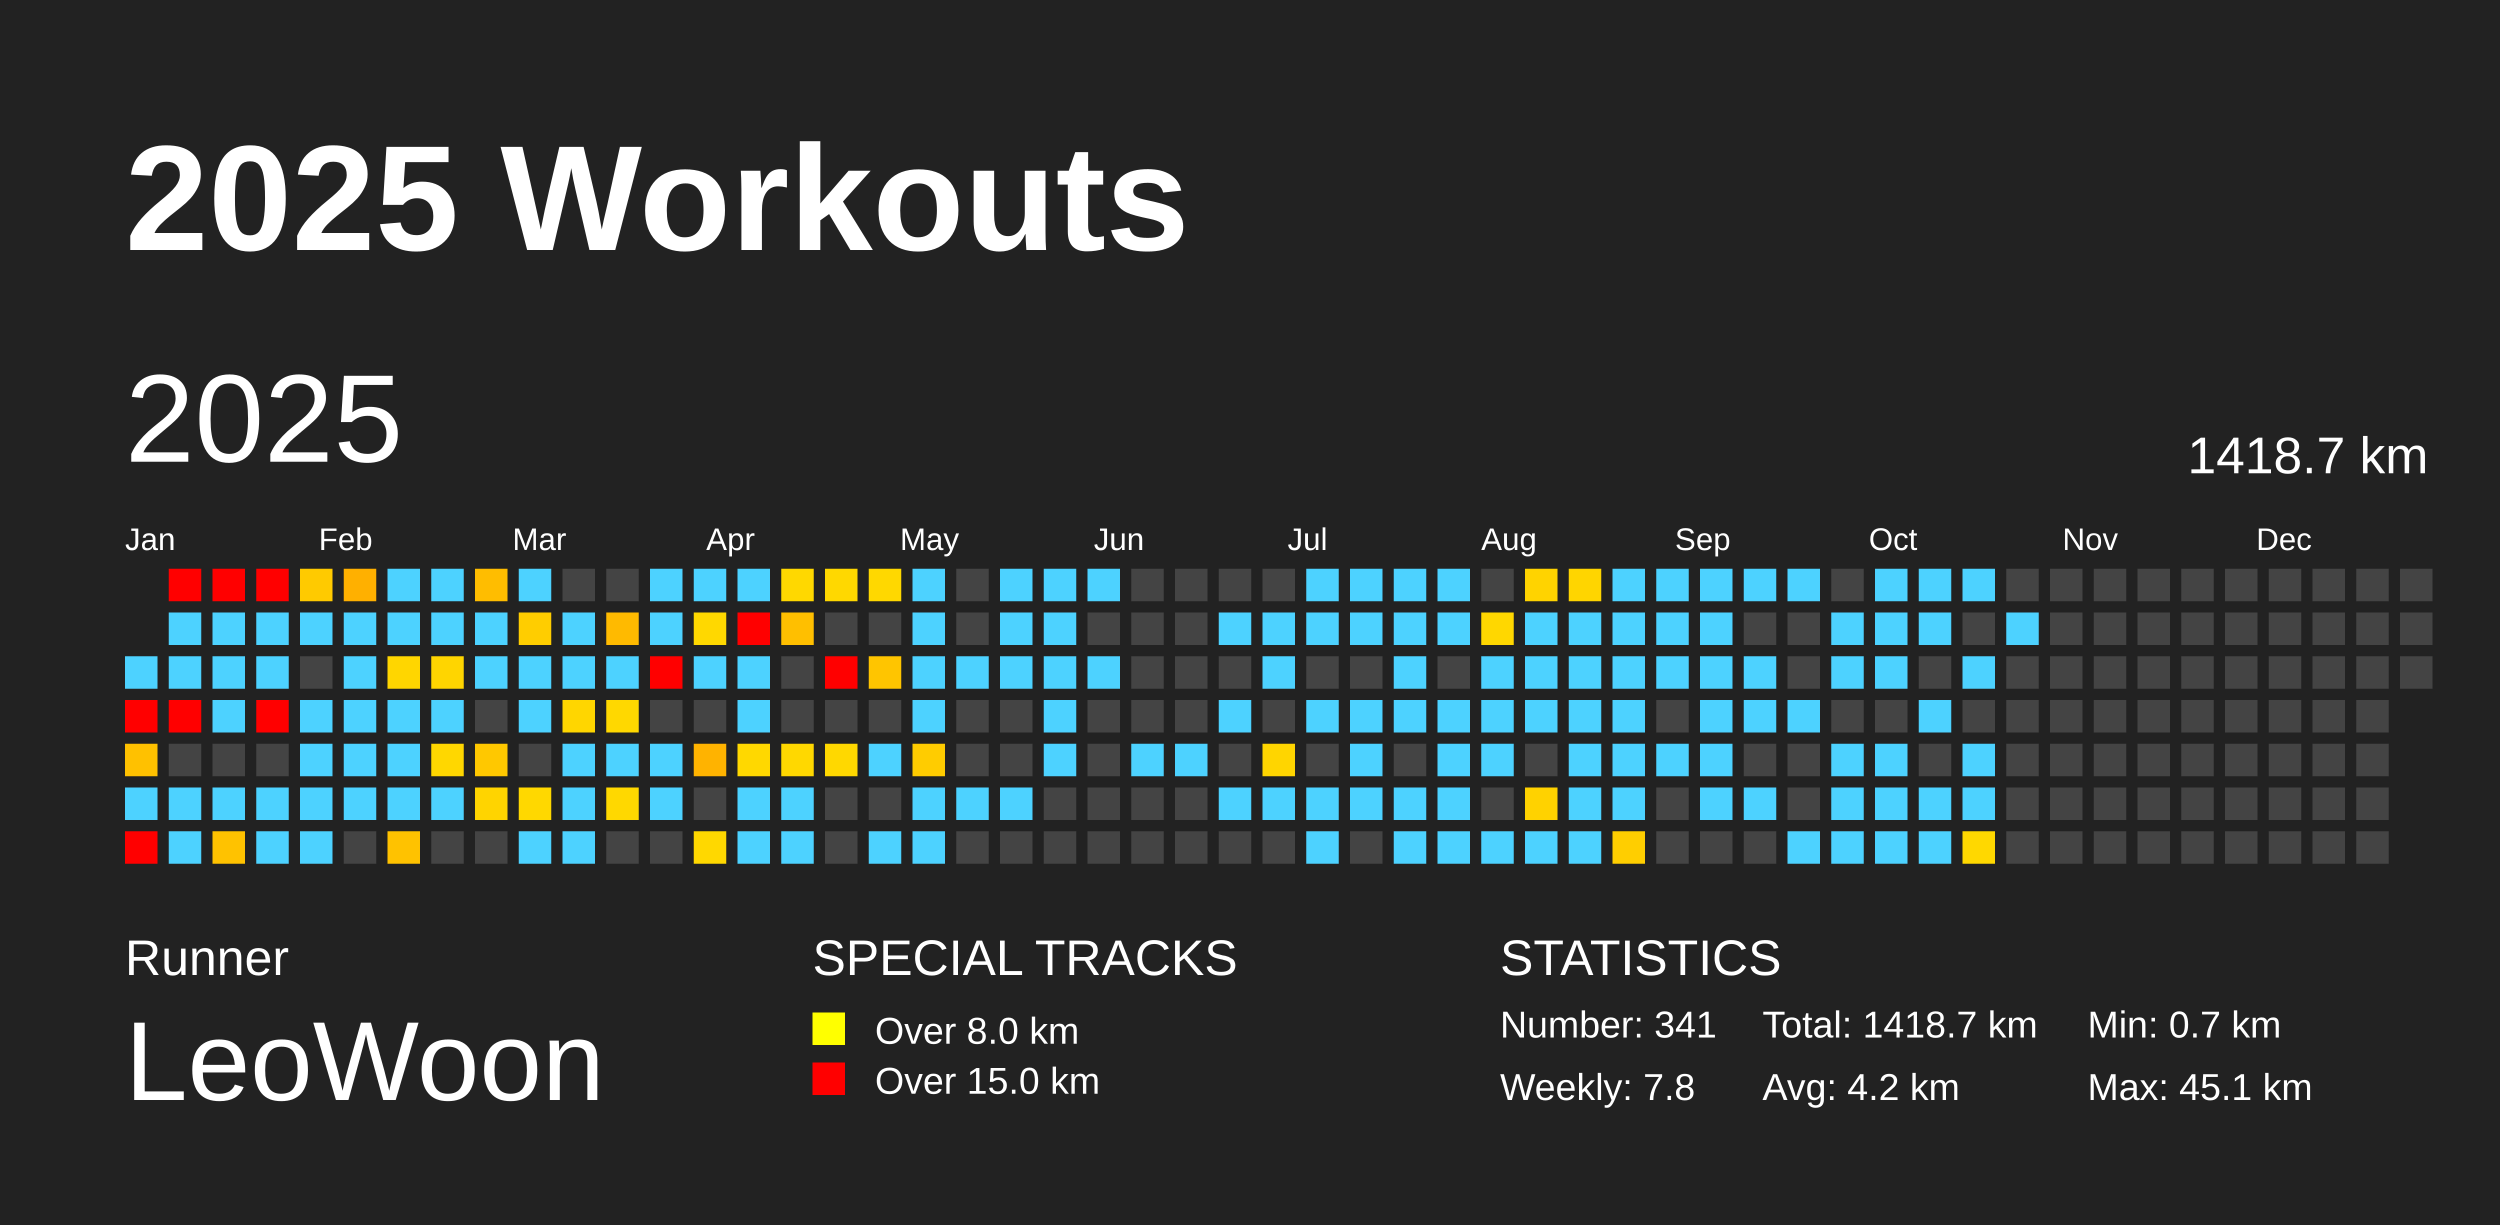
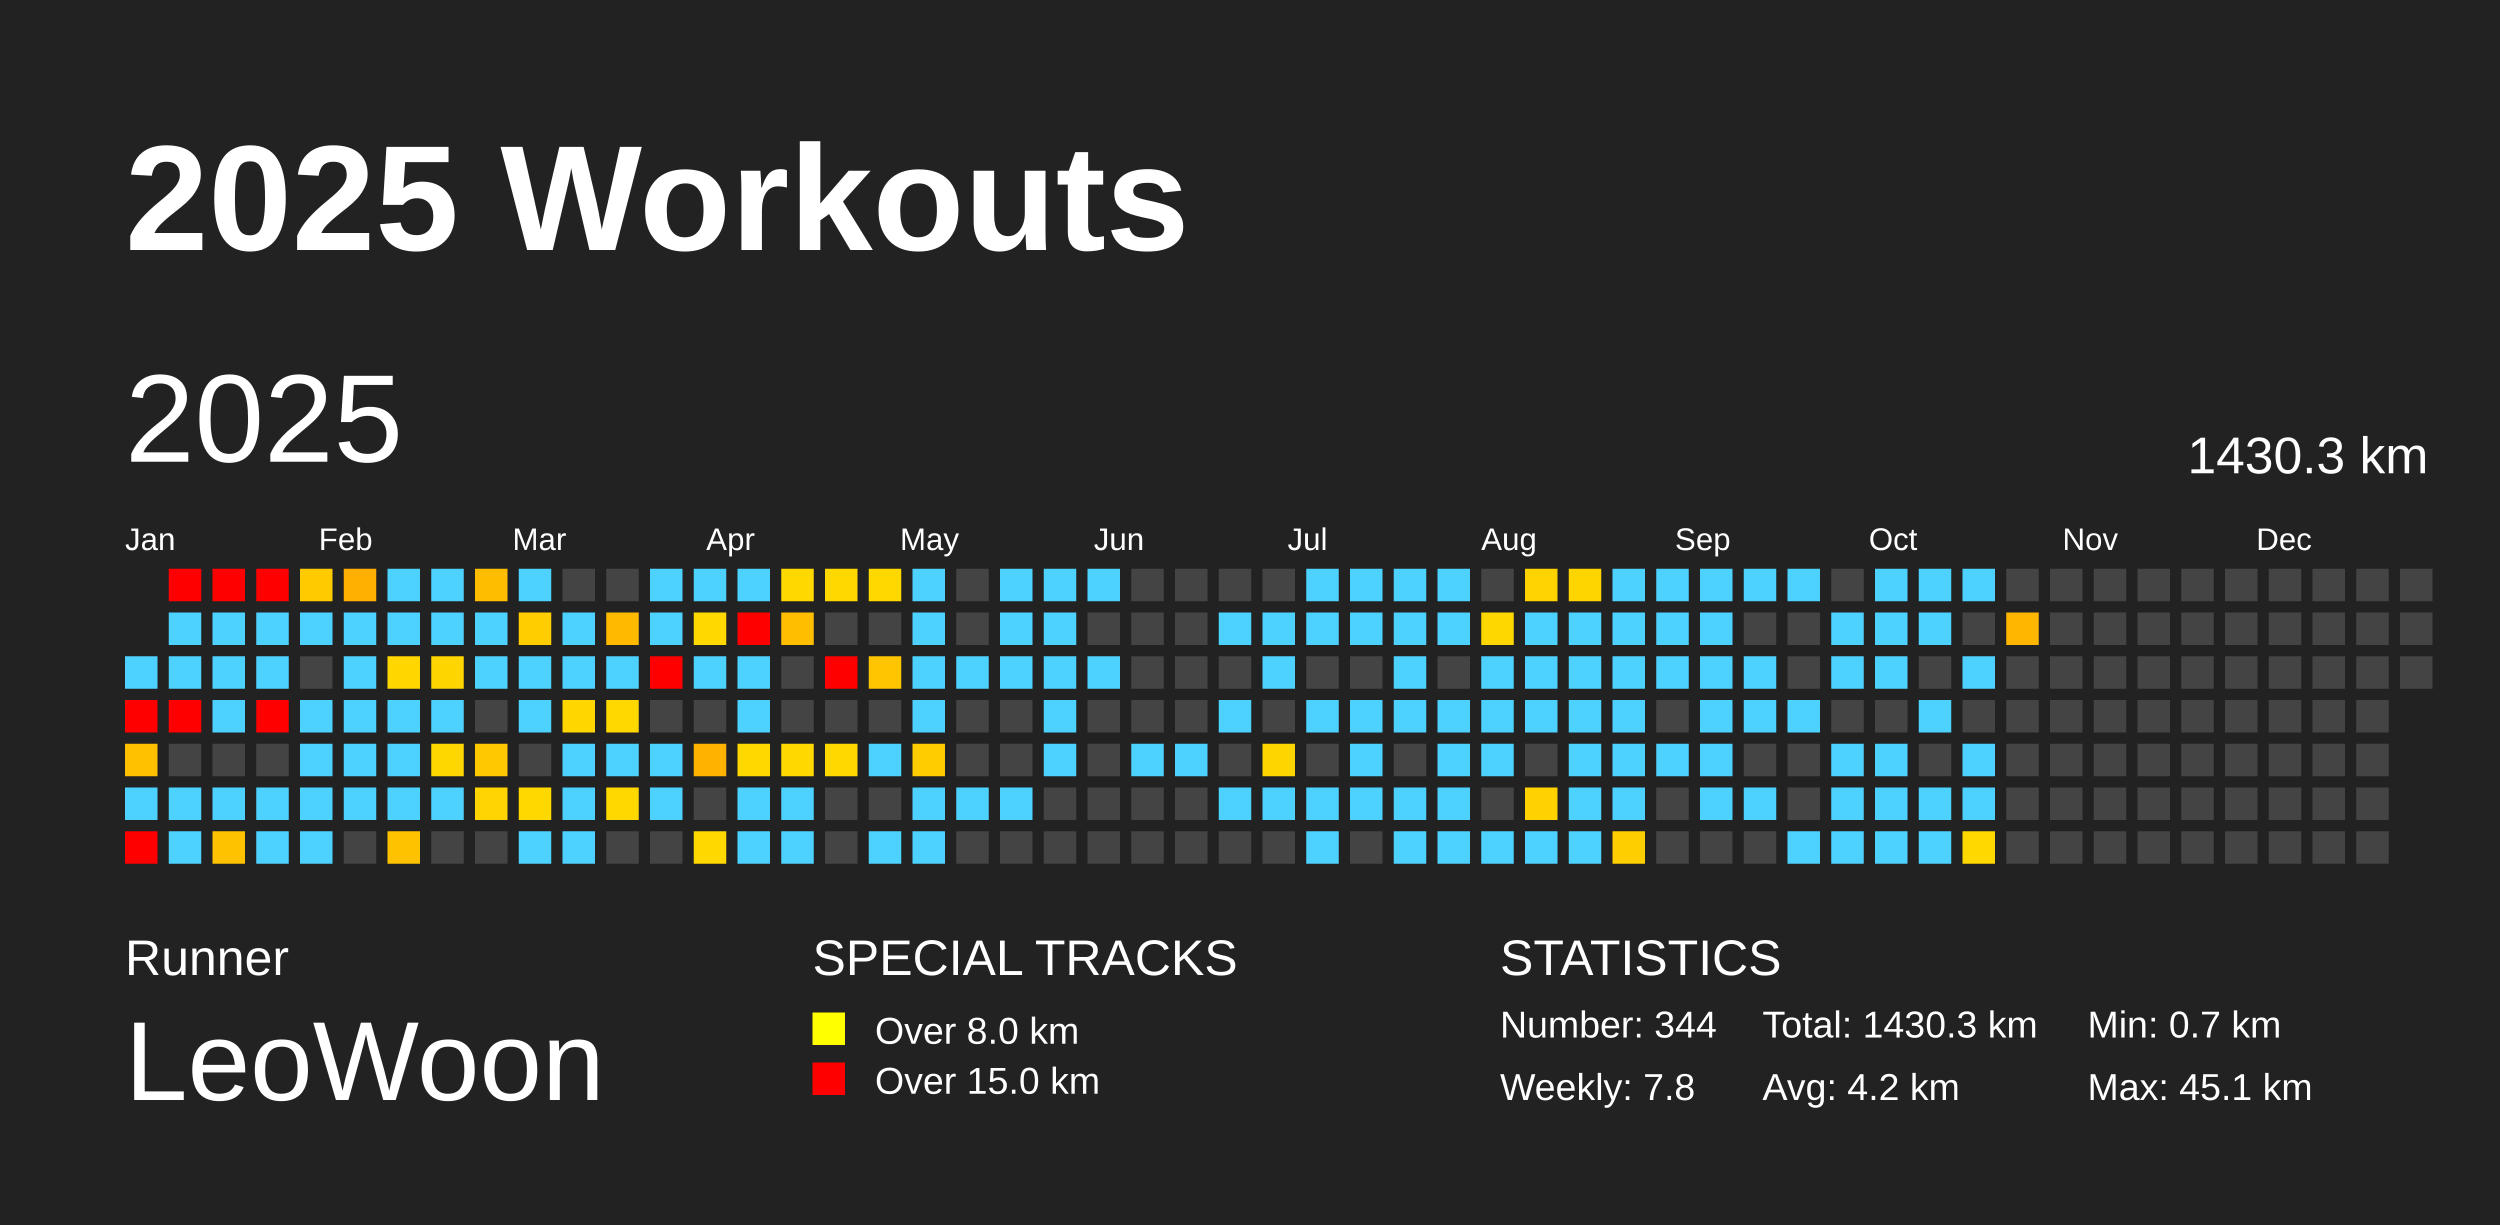
<svg xmlns="http://www.w3.org/2000/svg" baseProfile="full" height="98mm" version="1.1" viewBox="0,0,200,98" width="200mm">
  <defs />
  <rect fill="#222222" height="98" width="200" x="0" y="0" />
  <text fill="#FFFFFF" style="font-size:12px; font-family:Arial; font-weight:bold;" x="10" y="20">2025 Workouts</text>
  <text fill="#FFFFFF" style="font-size:4px; font-family:Arial" x="10" y="78">Runner</text>
  <text fill="#FFFFFF" style="font-size:9px; font-family:Arial" x="10" y="88">LeoWoon</text>
  <text fill="#FFFFFF" style="font-size:4px; font-family:Arial" x="65" y="78">SPECIAL TRACKS</text>
  <rect fill="yellow" height="2.6" width="2.6" x="65" y="81" />
  <text fill="#FFFFFF" style="font-size:3px; font-family:Arial" x="70" y="83.5">Over 8.0 km</text>
  <rect fill="red" height="2.6" width="2.6" x="65" y="85" />
  <text fill="#FFFFFF" style="font-size:3px; font-family:Arial" x="70" y="87.5">Over 15.0 km</text>
  <text fill="#FFFFFF" style="font-size:4px; font-family:Arial" x="120" y="78">STATISTICS</text>
-   <text fill="#FFFFFF" style="font-size:3px; font-family:Arial" x="120" y="83">Number: 341</text>
+   <text fill="#FFFFFF" style="font-size:3px; font-family:Arial" x="120" y="83">Number: 344</text>
  <text fill="#FFFFFF" style="font-size:3px; font-family:Arial" x="120" y="88">Weekly: 7.8</text>
-   <text fill="#FFFFFF" style="font-size:3px; font-family:Arial" x="141" y="83">Total: 1418.7 km</text>
+   <text fill="#FFFFFF" style="font-size:3px; font-family:Arial" x="141" y="83">Total: 1430.3 km</text>
  <text fill="#FFFFFF" style="font-size:3px; font-family:Arial" x="141" y="88">Avg: 4.2 km</text>
  <text fill="#FFFFFF" style="font-size:3px; font-family:Arial" x="167" y="83">Min: 0.7 km</text>
  <text fill="#FFFFFF" style="font-size:3px; font-family:Arial" x="167" y="88">Max: 45.1 km</text>
  <text dominant-baseline="hanging" fill="#FFFFFF" style="font-size:10.0px; font-family:Arial;" x="10" y="30">2025</text>
-   <text dominant-baseline="hanging" fill="#FFFFFF" style="font-size:4.125px; font-family:Arial;" x="175" y="35">1418.7 km</text>
+   <text dominant-baseline="hanging" fill="#FFFFFF" style="font-size:4.125px; font-family:Arial;" x="175" y="35">1430.3 km</text>
  <text fill="#FFFFFF" style="font-size:2.5px; font-family:Arial" x="10.0" y="44">Jan</text>
  <text fill="#FFFFFF" style="font-size:2.5px; font-family:Arial" x="25.5" y="44">Feb</text>
  <text fill="#FFFFFF" style="font-size:2.5px; font-family:Arial" x="41.0" y="44">Mar</text>
  <text fill="#FFFFFF" style="font-size:2.5px; font-family:Arial" x="56.5" y="44">Apr</text>
  <text fill="#FFFFFF" style="font-size:2.5px; font-family:Arial" x="72.0" y="44">May</text>
  <text fill="#FFFFFF" style="font-size:2.5px; font-family:Arial" x="87.5" y="44">Jun</text>
  <text fill="#FFFFFF" style="font-size:2.5px; font-family:Arial" x="103.0" y="44">Jul</text>
  <text fill="#FFFFFF" style="font-size:2.5px; font-family:Arial" x="118.5" y="44">Aug</text>
  <text fill="#FFFFFF" style="font-size:2.5px; font-family:Arial" x="134.0" y="44">Sep</text>
  <text fill="#FFFFFF" style="font-size:2.5px; font-family:Arial" x="149.5" y="44">Oct</text>
  <text fill="#FFFFFF" style="font-size:2.5px; font-family:Arial" x="165.0" y="44">Nov</text>
  <text fill="#FFFFFF" style="font-size:2.5px; font-family:Arial" x="180.5" y="44">Dec</text>
  <rect fill="#4dd2ff" height="2.6" width="2.6" x="10.0" y="52.5" />
  <rect fill="red" height="2.6" width="2.6" x="10.0" y="56.0" />
  <rect fill="#ffc100" height="2.6" width="2.6" x="10.0" y="59.5" />
  <rect fill="#4dd2ff" height="2.6" width="2.6" x="10.0" y="63.0" />
  <rect fill="red" height="2.6" width="2.6" x="10.0" y="66.5" />
  <rect fill="red" height="2.6" width="2.6" x="13.5" y="45.5" />
  <rect fill="#4dd2ff" height="2.6" width="2.6" x="13.5" y="49.0" />
  <rect fill="#4dd2ff" height="2.6" width="2.6" x="13.5" y="52.5" />
  <rect fill="red" height="2.6" width="2.6" x="13.5" y="56.0" />
  <rect fill="#444444" height="2.6" width="2.6" x="13.5" y="59.5" />
  <rect fill="#4dd2ff" height="2.6" width="2.6" x="13.5" y="63.0" />
  <rect fill="#4dd2ff" height="2.6" width="2.6" x="13.5" y="66.5" />
  <rect fill="red" height="2.6" width="2.6" x="17.0" y="45.5" />
  <rect fill="#4dd2ff" height="2.6" width="2.6" x="17.0" y="49.0" />
  <rect fill="#4dd2ff" height="2.6" width="2.6" x="17.0" y="52.5" />
  <rect fill="#4dd2ff" height="2.6" width="2.6" x="17.0" y="56.0" />
  <rect fill="#444444" height="2.6" width="2.6" x="17.0" y="59.5" />
  <rect fill="#4dd2ff" height="2.6" width="2.6" x="17.0" y="63.0" />
  <rect fill="#ffc200" height="2.6" width="2.6" x="17.0" y="66.5" />
  <rect fill="red" height="2.6" width="2.6" x="20.5" y="45.5" />
  <rect fill="#4dd2ff" height="2.6" width="2.6" x="20.5" y="49.0" />
  <rect fill="#4dd2ff" height="2.6" width="2.6" x="20.5" y="52.5" />
  <rect fill="red" height="2.6" width="2.6" x="20.5" y="56.0" />
  <rect fill="#444444" height="2.6" width="2.6" x="20.5" y="59.5" />
  <rect fill="#4dd2ff" height="2.6" width="2.6" x="20.5" y="63.0" />
  <rect fill="#4dd2ff" height="2.6" width="2.6" x="20.5" y="66.5" />
  <rect fill="#ffca00" height="2.6" width="2.6" x="24.0" y="45.5" />
  <rect fill="#4dd2ff" height="2.6" width="2.6" x="24.0" y="49.0" />
  <rect fill="#444444" height="2.6" width="2.6" x="24.0" y="52.5" />
  <rect fill="#4dd2ff" height="2.6" width="2.6" x="24.0" y="56.0" />
  <rect fill="#4dd2ff" height="2.6" width="2.6" x="24.0" y="59.5" />
  <rect fill="#4dd2ff" height="2.6" width="2.6" x="24.0" y="63.0" />
  <rect fill="#4dd2ff" height="2.6" width="2.6" x="24.0" y="66.5" />
  <rect fill="#ffb000" height="2.6" width="2.6" x="27.5" y="45.5" />
  <rect fill="#4dd2ff" height="2.6" width="2.6" x="27.5" y="49.0" />
  <rect fill="#4dd2ff" height="2.6" width="2.6" x="27.5" y="52.5" />
  <rect fill="#4dd2ff" height="2.6" width="2.6" x="27.5" y="56.0" />
  <rect fill="#4dd2ff" height="2.6" width="2.6" x="27.5" y="59.5" />
  <rect fill="#4dd2ff" height="2.6" width="2.6" x="27.5" y="63.0" />
  <rect fill="#444444" height="2.6" width="2.6" x="27.5" y="66.5" />
  <rect fill="#4dd2ff" height="2.6" width="2.6" x="31.0" y="45.5" />
  <rect fill="#4dd2ff" height="2.6" width="2.6" x="31.0" y="49.0" />
  <rect fill="#ffd600" height="2.6" width="2.6" x="31.0" y="52.5" />
  <rect fill="#4dd2ff" height="2.6" width="2.6" x="31.0" y="56.0" />
  <rect fill="#4dd2ff" height="2.6" width="2.6" x="31.0" y="59.5" />
  <rect fill="#4dd2ff" height="2.6" width="2.6" x="31.0" y="63.0" />
  <rect fill="#ffc200" height="2.6" width="2.6" x="31.0" y="66.5" />
  <rect fill="#4dd2ff" height="2.6" width="2.6" x="34.5" y="45.5" />
  <rect fill="#4dd2ff" height="2.6" width="2.6" x="34.5" y="49.0" />
  <rect fill="#ffd500" height="2.6" width="2.6" x="34.5" y="52.5" />
  <rect fill="#4dd2ff" height="2.6" width="2.6" x="34.5" y="56.0" />
  <rect fill="#ffd700" height="2.6" width="2.6" x="34.5" y="59.5" />
  <rect fill="#4dd2ff" height="2.6" width="2.6" x="34.5" y="63.0" />
  <rect fill="#444444" height="2.6" width="2.6" x="34.5" y="66.5" />
  <rect fill="#ffbd00" height="2.6" width="2.6" x="38.0" y="45.5" />
  <rect fill="#4dd2ff" height="2.6" width="2.6" x="38.0" y="49.0" />
  <rect fill="#4dd2ff" height="2.6" width="2.6" x="38.0" y="52.5" />
  <rect fill="#444444" height="2.6" width="2.6" x="38.0" y="56.0" />
  <rect fill="#ffc800" height="2.6" width="2.6" x="38.0" y="59.5" />
  <rect fill="#ffd400" height="2.6" width="2.6" x="38.0" y="63.0" />
  <rect fill="#444444" height="2.6" width="2.6" x="38.0" y="66.5" />
  <rect fill="#4dd2ff" height="2.6" width="2.6" x="41.5" y="45.5" />
  <rect fill="#ffcd00" height="2.6" width="2.6" x="41.5" y="49.0" />
  <rect fill="#4dd2ff" height="2.6" width="2.6" x="41.5" y="52.5" />
  <rect fill="#4dd2ff" height="2.6" width="2.6" x="41.5" y="56.0" />
  <rect fill="#444444" height="2.6" width="2.6" x="41.5" y="59.5" />
  <rect fill="#ffd800" height="2.6" width="2.6" x="41.5" y="63.0" />
  <rect fill="#4dd2ff" height="2.6" width="2.6" x="41.5" y="66.5" />
  <rect fill="#444444" height="2.6" width="2.6" x="45.0" y="45.5" />
  <rect fill="#4dd2ff" height="2.6" width="2.6" x="45.0" y="49.0" />
  <rect fill="#4dd2ff" height="2.6" width="2.6" x="45.0" y="52.5" />
  <rect fill="#ffd600" height="2.6" width="2.6" x="45.0" y="56.0" />
  <rect fill="#4dd2ff" height="2.6" width="2.6" x="45.0" y="59.5" />
  <rect fill="#4dd2ff" height="2.6" width="2.6" x="45.0" y="63.0" />
  <rect fill="#4dd2ff" height="2.6" width="2.6" x="45.0" y="66.5" />
  <rect fill="#444444" height="2.6" width="2.6" x="48.5" y="45.5" />
  <rect fill="#ffba00" height="2.6" width="2.6" x="48.5" y="49.0" />
  <rect fill="#4dd2ff" height="2.6" width="2.6" x="48.5" y="52.5" />
  <rect fill="#ffd800" height="2.6" width="2.6" x="48.5" y="56.0" />
  <rect fill="#4dd2ff" height="2.6" width="2.6" x="48.5" y="59.5" />
  <rect fill="#ffd800" height="2.6" width="2.6" x="48.5" y="63.0" />
  <rect fill="#444444" height="2.6" width="2.6" x="48.5" y="66.5" />
  <rect fill="#4dd2ff" height="2.6" width="2.6" x="52.0" y="45.5" />
  <rect fill="#4dd2ff" height="2.6" width="2.6" x="52.0" y="49.0" />
  <rect fill="red" height="2.6" width="2.6" x="52.0" y="52.5" />
  <rect fill="#444444" height="2.6" width="2.6" x="52.0" y="56.0" />
  <rect fill="#4dd2ff" height="2.6" width="2.6" x="52.0" y="59.5" />
  <rect fill="#4dd2ff" height="2.6" width="2.6" x="52.0" y="63.0" />
  <rect fill="#444444" height="2.6" width="2.6" x="52.0" y="66.5" />
  <rect fill="#4dd2ff" height="2.6" width="2.6" x="55.5" y="45.5" />
  <rect fill="#ffd800" height="2.6" width="2.6" x="55.5" y="49.0" />
  <rect fill="#4dd2ff" height="2.6" width="2.6" x="55.5" y="52.5" />
  <rect fill="#444444" height="2.6" width="2.6" x="55.5" y="56.0" />
  <rect fill="#ffb300" height="2.6" width="2.6" x="55.5" y="59.5" />
  <rect fill="#444444" height="2.6" width="2.6" x="55.5" y="63.0" />
  <rect fill="#ffd800" height="2.6" width="2.6" x="55.5" y="66.5" />
  <rect fill="#4dd2ff" height="2.6" width="2.6" x="59.0" y="45.5" />
  <rect fill="red" height="2.6" width="2.6" x="59.0" y="49.0" />
  <rect fill="#4dd2ff" height="2.6" width="2.6" x="59.0" y="52.5" />
  <rect fill="#4dd2ff" height="2.6" width="2.6" x="59.0" y="56.0" />
  <rect fill="#ffd800" height="2.6" width="2.6" x="59.0" y="59.5" />
  <rect fill="#4dd2ff" height="2.6" width="2.6" x="59.0" y="63.0" />
  <rect fill="#4dd2ff" height="2.6" width="2.6" x="59.0" y="66.5" />
  <rect fill="#ffd800" height="2.6" width="2.6" x="62.5" y="45.5" />
  <rect fill="#ffbf00" height="2.6" width="2.6" x="62.5" y="49.0" />
  <rect fill="#444444" height="2.6" width="2.6" x="62.5" y="52.5" />
  <rect fill="#444444" height="2.6" width="2.6" x="62.5" y="56.0" />
  <rect fill="#ffd800" height="2.6" width="2.6" x="62.5" y="59.5" />
  <rect fill="#4dd2ff" height="2.6" width="2.6" x="62.5" y="63.0" />
  <rect fill="#4dd2ff" height="2.6" width="2.6" x="62.5" y="66.5" />
  <rect fill="#ffd800" height="2.6" width="2.6" x="66.0" y="45.5" />
  <rect fill="#444444" height="2.6" width="2.6" x="66.0" y="49.0" />
  <rect fill="red" height="2.6" width="2.6" x="66.0" y="52.5" />
  <rect fill="#444444" height="2.6" width="2.6" x="66.0" y="56.0" />
  <rect fill="#ffd800" height="2.6" width="2.6" x="66.0" y="59.5" />
  <rect fill="#444444" height="2.6" width="2.6" x="66.0" y="63.0" />
  <rect fill="#444444" height="2.6" width="2.6" x="66.0" y="66.5" />
  <rect fill="#ffd800" height="2.6" width="2.6" x="69.5" y="45.5" />
  <rect fill="#444444" height="2.6" width="2.6" x="69.5" y="49.0" />
  <rect fill="#ffc500" height="2.6" width="2.6" x="69.5" y="52.5" />
  <rect fill="#444444" height="2.6" width="2.6" x="69.5" y="56.0" />
  <rect fill="#4dd2ff" height="2.6" width="2.6" x="69.5" y="59.5" />
  <rect fill="#444444" height="2.6" width="2.6" x="69.5" y="63.0" />
  <rect fill="#4dd2ff" height="2.6" width="2.6" x="69.5" y="66.5" />
  <rect fill="#4dd2ff" height="2.6" width="2.6" x="73.0" y="45.5" />
  <rect fill="#4dd2ff" height="2.6" width="2.6" x="73.0" y="49.0" />
  <rect fill="#4dd2ff" height="2.6" width="2.6" x="73.0" y="52.5" />
  <rect fill="#4dd2ff" height="2.6" width="2.6" x="73.0" y="56.0" />
  <rect fill="#ffcc00" height="2.6" width="2.6" x="73.0" y="59.5" />
  <rect fill="#4dd2ff" height="2.6" width="2.6" x="73.0" y="63.0" />
  <rect fill="#4dd2ff" height="2.6" width="2.6" x="73.0" y="66.5" />
  <rect fill="#444444" height="2.6" width="2.6" x="76.5" y="45.5" />
  <rect fill="#444444" height="2.6" width="2.6" x="76.5" y="49.0" />
  <rect fill="#4dd2ff" height="2.6" width="2.6" x="76.5" y="52.5" />
  <rect fill="#444444" height="2.6" width="2.6" x="76.5" y="56.0" />
  <rect fill="#444444" height="2.6" width="2.6" x="76.5" y="59.5" />
  <rect fill="#4dd2ff" height="2.6" width="2.6" x="76.5" y="63.0" />
  <rect fill="#444444" height="2.6" width="2.6" x="76.5" y="66.5" />
  <rect fill="#4dd2ff" height="2.6" width="2.6" x="80.0" y="45.5" />
  <rect fill="#4dd2ff" height="2.6" width="2.6" x="80.0" y="49.0" />
  <rect fill="#4dd2ff" height="2.6" width="2.6" x="80.0" y="52.5" />
  <rect fill="#444444" height="2.6" width="2.6" x="80.0" y="56.0" />
  <rect fill="#444444" height="2.6" width="2.6" x="80.0" y="59.5" />
  <rect fill="#4dd2ff" height="2.6" width="2.6" x="80.0" y="63.0" />
  <rect fill="#444444" height="2.6" width="2.6" x="80.0" y="66.5" />
  <rect fill="#4dd2ff" height="2.6" width="2.6" x="83.5" y="45.5" />
  <rect fill="#4dd2ff" height="2.6" width="2.6" x="83.5" y="49.0" />
  <rect fill="#4dd2ff" height="2.6" width="2.6" x="83.5" y="52.5" />
  <rect fill="#4dd2ff" height="2.6" width="2.6" x="83.5" y="56.0" />
  <rect fill="#4dd2ff" height="2.6" width="2.6" x="83.5" y="59.5" />
  <rect fill="#444444" height="2.6" width="2.6" x="83.5" y="63.0" />
  <rect fill="#444444" height="2.6" width="2.6" x="83.5" y="66.5" />
  <rect fill="#4dd2ff" height="2.6" width="2.6" x="87.0" y="45.5" />
  <rect fill="#444444" height="2.6" width="2.6" x="87.0" y="49.0" />
  <rect fill="#4dd2ff" height="2.6" width="2.6" x="87.0" y="52.5" />
  <rect fill="#444444" height="2.6" width="2.6" x="87.0" y="56.0" />
  <rect fill="#444444" height="2.6" width="2.6" x="87.0" y="59.5" />
  <rect fill="#444444" height="2.6" width="2.6" x="87.0" y="63.0" />
  <rect fill="#444444" height="2.6" width="2.6" x="87.0" y="66.5" />
  <rect fill="#444444" height="2.6" width="2.6" x="90.5" y="45.5" />
  <rect fill="#444444" height="2.6" width="2.6" x="90.5" y="49.0" />
  <rect fill="#444444" height="2.6" width="2.6" x="90.5" y="52.5" />
  <rect fill="#444444" height="2.6" width="2.6" x="90.5" y="56.0" />
  <rect fill="#4dd2ff" height="2.6" width="2.6" x="90.5" y="59.5" />
  <rect fill="#444444" height="2.6" width="2.6" x="90.5" y="63.0" />
  <rect fill="#444444" height="2.6" width="2.6" x="90.5" y="66.5" />
  <rect fill="#444444" height="2.6" width="2.6" x="94.0" y="45.5" />
  <rect fill="#444444" height="2.6" width="2.6" x="94.0" y="49.0" />
  <rect fill="#444444" height="2.6" width="2.6" x="94.0" y="52.5" />
  <rect fill="#444444" height="2.6" width="2.6" x="94.0" y="56.0" />
  <rect fill="#4dd2ff" height="2.6" width="2.6" x="94.0" y="59.5" />
  <rect fill="#444444" height="2.6" width="2.6" x="94.0" y="63.0" />
  <rect fill="#444444" height="2.6" width="2.6" x="94.0" y="66.5" />
  <rect fill="#444444" height="2.6" width="2.6" x="97.5" y="45.5" />
  <rect fill="#4dd2ff" height="2.6" width="2.6" x="97.5" y="49.0" />
  <rect fill="#444444" height="2.6" width="2.6" x="97.5" y="52.5" />
  <rect fill="#4dd2ff" height="2.6" width="2.6" x="97.5" y="56.0" />
  <rect fill="#444444" height="2.6" width="2.6" x="97.5" y="59.5" />
  <rect fill="#4dd2ff" height="2.6" width="2.6" x="97.5" y="63.0" />
  <rect fill="#444444" height="2.6" width="2.6" x="97.5" y="66.5" />
  <rect fill="#444444" height="2.6" width="2.6" x="101.0" y="45.5" />
  <rect fill="#4dd2ff" height="2.6" width="2.6" x="101.0" y="49.0" />
  <rect fill="#4dd2ff" height="2.6" width="2.6" x="101.0" y="52.5" />
  <rect fill="#444444" height="2.6" width="2.6" x="101.0" y="56.0" />
  <rect fill="#ffd500" height="2.6" width="2.6" x="101.0" y="59.5" />
  <rect fill="#4dd2ff" height="2.6" width="2.6" x="101.0" y="63.0" />
  <rect fill="#444444" height="2.6" width="2.6" x="101.0" y="66.5" />
  <rect fill="#4dd2ff" height="2.6" width="2.6" x="104.5" y="45.5" />
  <rect fill="#4dd2ff" height="2.6" width="2.6" x="104.5" y="49.0" />
  <rect fill="#444444" height="2.6" width="2.6" x="104.5" y="52.5" />
  <rect fill="#4dd2ff" height="2.6" width="2.6" x="104.5" y="56.0" />
  <rect fill="#444444" height="2.6" width="2.6" x="104.5" y="59.5" />
  <rect fill="#4dd2ff" height="2.6" width="2.6" x="104.5" y="63.0" />
  <rect fill="#4dd2ff" height="2.6" width="2.6" x="104.5" y="66.5" />
  <rect fill="#4dd2ff" height="2.6" width="2.6" x="108.0" y="45.5" />
  <rect fill="#4dd2ff" height="2.6" width="2.6" x="108.0" y="49.0" />
  <rect fill="#444444" height="2.6" width="2.6" x="108.0" y="52.5" />
  <rect fill="#4dd2ff" height="2.6" width="2.6" x="108.0" y="56.0" />
  <rect fill="#4dd2ff" height="2.6" width="2.6" x="108.0" y="59.5" />
  <rect fill="#4dd2ff" height="2.6" width="2.6" x="108.0" y="63.0" />
  <rect fill="#444444" height="2.6" width="2.6" x="108.0" y="66.5" />
  <rect fill="#4dd2ff" height="2.6" width="2.6" x="111.5" y="45.5" />
  <rect fill="#4dd2ff" height="2.6" width="2.6" x="111.5" y="49.0" />
  <rect fill="#4dd2ff" height="2.6" width="2.6" x="111.5" y="52.5" />
  <rect fill="#4dd2ff" height="2.6" width="2.6" x="111.5" y="56.0" />
  <rect fill="#444444" height="2.6" width="2.6" x="111.5" y="59.5" />
  <rect fill="#4dd2ff" height="2.6" width="2.6" x="111.5" y="63.0" />
  <rect fill="#4dd2ff" height="2.6" width="2.6" x="111.5" y="66.5" />
  <rect fill="#4dd2ff" height="2.6" width="2.6" x="115.0" y="45.5" />
  <rect fill="#4dd2ff" height="2.6" width="2.6" x="115.0" y="49.0" />
  <rect fill="#444444" height="2.6" width="2.6" x="115.0" y="52.5" />
  <rect fill="#4dd2ff" height="2.6" width="2.6" x="115.0" y="56.0" />
  <rect fill="#4dd2ff" height="2.6" width="2.6" x="115.0" y="59.5" />
  <rect fill="#4dd2ff" height="2.6" width="2.6" x="115.0" y="63.0" />
  <rect fill="#4dd2ff" height="2.6" width="2.6" x="115.0" y="66.5" />
  <rect fill="#444444" height="2.6" width="2.6" x="118.5" y="45.5" />
  <rect fill="#ffd700" height="2.6" width="2.6" x="118.5" y="49.0" />
  <rect fill="#4dd2ff" height="2.6" width="2.6" x="118.5" y="52.5" />
  <rect fill="#4dd2ff" height="2.6" width="2.6" x="118.5" y="56.0" />
  <rect fill="#4dd2ff" height="2.6" width="2.6" x="118.5" y="59.5" />
  <rect fill="#444444" height="2.6" width="2.6" x="118.5" y="63.0" />
  <rect fill="#4dd2ff" height="2.6" width="2.6" x="118.5" y="66.5" />
  <rect fill="#ffd300" height="2.6" width="2.6" x="122.0" y="45.5" />
  <rect fill="#4dd2ff" height="2.6" width="2.6" x="122.0" y="49.0" />
  <rect fill="#4dd2ff" height="2.6" width="2.6" x="122.0" y="52.5" />
  <rect fill="#4dd2ff" height="2.6" width="2.6" x="122.0" y="56.0" />
  <rect fill="#444444" height="2.6" width="2.6" x="122.0" y="59.5" />
  <rect fill="#ffd200" height="2.6" width="2.6" x="122.0" y="63.0" />
  <rect fill="#4dd2ff" height="2.6" width="2.6" x="122.0" y="66.5" />
  <rect fill="#ffd500" height="2.6" width="2.6" x="125.5" y="45.5" />
  <rect fill="#4dd2ff" height="2.6" width="2.6" x="125.5" y="49.0" />
  <rect fill="#4dd2ff" height="2.6" width="2.6" x="125.5" y="52.5" />
  <rect fill="#4dd2ff" height="2.6" width="2.6" x="125.5" y="56.0" />
  <rect fill="#4dd2ff" height="2.6" width="2.6" x="125.5" y="59.5" />
  <rect fill="#4dd2ff" height="2.6" width="2.6" x="125.5" y="63.0" />
  <rect fill="#4dd2ff" height="2.6" width="2.6" x="125.5" y="66.5" />
  <rect fill="#4dd2ff" height="2.6" width="2.6" x="129.0" y="45.5" />
  <rect fill="#4dd2ff" height="2.6" width="2.6" x="129.0" y="49.0" />
  <rect fill="#4dd2ff" height="2.6" width="2.6" x="129.0" y="52.5" />
  <rect fill="#4dd2ff" height="2.6" width="2.6" x="129.0" y="56.0" />
  <rect fill="#4dd2ff" height="2.6" width="2.6" x="129.0" y="59.5" />
  <rect fill="#4dd2ff" height="2.6" width="2.6" x="129.0" y="63.0" />
  <rect fill="#ffce00" height="2.6" width="2.6" x="129.0" y="66.5" />
  <rect fill="#4dd2ff" height="2.6" width="2.6" x="132.5" y="45.5" />
  <rect fill="#4dd2ff" height="2.6" width="2.6" x="132.5" y="49.0" />
  <rect fill="#4dd2ff" height="2.6" width="2.6" x="132.5" y="52.5" />
  <rect fill="#444444" height="2.6" width="2.6" x="132.5" y="56.0" />
  <rect fill="#4dd2ff" height="2.6" width="2.6" x="132.5" y="59.5" />
  <rect fill="#444444" height="2.6" width="2.6" x="132.5" y="63.0" />
  <rect fill="#444444" height="2.6" width="2.6" x="132.5" y="66.5" />
  <rect fill="#4dd2ff" height="2.6" width="2.6" x="136.0" y="45.5" />
  <rect fill="#4dd2ff" height="2.6" width="2.6" x="136.0" y="49.0" />
  <rect fill="#4dd2ff" height="2.6" width="2.6" x="136.0" y="52.5" />
  <rect fill="#4dd2ff" height="2.6" width="2.6" x="136.0" y="56.0" />
  <rect fill="#4dd2ff" height="2.6" width="2.6" x="136.0" y="59.5" />
  <rect fill="#4dd2ff" height="2.6" width="2.6" x="136.0" y="63.0" />
  <rect fill="#444444" height="2.6" width="2.6" x="136.0" y="66.5" />
  <rect fill="#4dd2ff" height="2.6" width="2.6" x="139.5" y="45.5" />
  <rect fill="#444444" height="2.6" width="2.6" x="139.5" y="49.0" />
  <rect fill="#4dd2ff" height="2.6" width="2.6" x="139.5" y="52.5" />
  <rect fill="#4dd2ff" height="2.6" width="2.6" x="139.5" y="56.0" />
  <rect fill="#444444" height="2.6" width="2.6" x="139.5" y="59.5" />
  <rect fill="#4dd2ff" height="2.6" width="2.6" x="139.5" y="63.0" />
  <rect fill="#444444" height="2.6" width="2.6" x="139.5" y="66.5" />
  <rect fill="#4dd2ff" height="2.6" width="2.6" x="143.0" y="45.5" />
  <rect fill="#444444" height="2.6" width="2.6" x="143.0" y="49.0" />
  <rect fill="#444444" height="2.6" width="2.6" x="143.0" y="52.5" />
  <rect fill="#4dd2ff" height="2.6" width="2.6" x="143.0" y="56.0" />
  <rect fill="#444444" height="2.6" width="2.6" x="143.0" y="59.5" />
  <rect fill="#444444" height="2.6" width="2.6" x="143.0" y="63.0" />
  <rect fill="#4dd2ff" height="2.6" width="2.6" x="143.0" y="66.5" />
  <rect fill="#444444" height="2.6" width="2.6" x="146.5" y="45.5" />
  <rect fill="#4dd2ff" height="2.6" width="2.6" x="146.5" y="49.0" />
  <rect fill="#4dd2ff" height="2.6" width="2.6" x="146.5" y="52.5" />
  <rect fill="#444444" height="2.6" width="2.6" x="146.5" y="56.0" />
  <rect fill="#4dd2ff" height="2.6" width="2.6" x="146.5" y="59.5" />
  <rect fill="#4dd2ff" height="2.6" width="2.6" x="146.5" y="63.0" />
  <rect fill="#4dd2ff" height="2.6" width="2.6" x="146.5" y="66.5" />
  <rect fill="#4dd2ff" height="2.6" width="2.6" x="150.0" y="45.5" />
  <rect fill="#4dd2ff" height="2.6" width="2.6" x="150.0" y="49.0" />
  <rect fill="#4dd2ff" height="2.6" width="2.6" x="150.0" y="52.5" />
  <rect fill="#444444" height="2.6" width="2.6" x="150.0" y="56.0" />
  <rect fill="#4dd2ff" height="2.6" width="2.6" x="150.0" y="59.5" />
  <rect fill="#4dd2ff" height="2.6" width="2.6" x="150.0" y="63.0" />
  <rect fill="#4dd2ff" height="2.6" width="2.6" x="150.0" y="66.5" />
  <rect fill="#4dd2ff" height="2.6" width="2.6" x="153.5" y="45.5" />
  <rect fill="#4dd2ff" height="2.6" width="2.6" x="153.5" y="49.0" />
  <rect fill="#444444" height="2.6" width="2.6" x="153.5" y="52.5" />
  <rect fill="#4dd2ff" height="2.6" width="2.6" x="153.5" y="56.0" />
  <rect fill="#444444" height="2.6" width="2.6" x="153.5" y="59.5" />
  <rect fill="#4dd2ff" height="2.6" width="2.6" x="153.5" y="63.0" />
  <rect fill="#4dd2ff" height="2.6" width="2.6" x="153.5" y="66.5" />
  <rect fill="#4dd2ff" height="2.6" width="2.6" x="157.0" y="45.5" />
  <rect fill="#444444" height="2.6" width="2.6" x="157.0" y="49.0" />
  <rect fill="#4dd2ff" height="2.6" width="2.6" x="157.0" y="52.5" />
  <rect fill="#444444" height="2.6" width="2.6" x="157.0" y="56.0" />
  <rect fill="#4dd2ff" height="2.6" width="2.6" x="157.0" y="59.5" />
  <rect fill="#4dd2ff" height="2.6" width="2.6" x="157.0" y="63.0" />
  <rect fill="#ffd800" height="2.6" width="2.6" x="157.0" y="66.5" />
  <rect fill="#444444" height="2.6" width="2.6" x="160.5" y="45.5" />
-   <rect fill="#4dd2ff" height="2.6" width="2.6" x="160.5" y="49.0" />
+   <rect fill="#ffb600" height="2.6" width="2.6" x="160.5" y="49.0" />
  <rect fill="#444444" height="2.6" width="2.6" x="160.5" y="52.5" />
  <rect fill="#444444" height="2.6" width="2.6" x="160.5" y="56.0" />
  <rect fill="#444444" height="2.6" width="2.6" x="160.5" y="59.5" />
  <rect fill="#444444" height="2.6" width="2.6" x="160.5" y="63.0" />
  <rect fill="#444444" height="2.6" width="2.6" x="160.5" y="66.5" />
  <rect fill="#444444" height="2.6" width="2.6" x="164.0" y="45.5" />
  <rect fill="#444444" height="2.6" width="2.6" x="164.0" y="49.0" />
  <rect fill="#444444" height="2.6" width="2.6" x="164.0" y="52.5" />
  <rect fill="#444444" height="2.6" width="2.6" x="164.0" y="56.0" />
  <rect fill="#444444" height="2.6" width="2.6" x="164.0" y="59.5" />
  <rect fill="#444444" height="2.6" width="2.6" x="164.0" y="63.0" />
  <rect fill="#444444" height="2.6" width="2.6" x="164.0" y="66.5" />
  <rect fill="#444444" height="2.6" width="2.6" x="167.5" y="45.5" />
  <rect fill="#444444" height="2.6" width="2.6" x="167.5" y="49.0" />
  <rect fill="#444444" height="2.6" width="2.6" x="167.5" y="52.5" />
  <rect fill="#444444" height="2.6" width="2.6" x="167.5" y="56.0" />
  <rect fill="#444444" height="2.6" width="2.6" x="167.5" y="59.5" />
  <rect fill="#444444" height="2.6" width="2.6" x="167.5" y="63.0" />
  <rect fill="#444444" height="2.6" width="2.6" x="167.5" y="66.5" />
  <rect fill="#444444" height="2.6" width="2.6" x="171.0" y="45.5" />
  <rect fill="#444444" height="2.6" width="2.6" x="171.0" y="49.0" />
  <rect fill="#444444" height="2.6" width="2.6" x="171.0" y="52.5" />
  <rect fill="#444444" height="2.6" width="2.6" x="171.0" y="56.0" />
  <rect fill="#444444" height="2.6" width="2.6" x="171.0" y="59.5" />
  <rect fill="#444444" height="2.6" width="2.6" x="171.0" y="63.0" />
  <rect fill="#444444" height="2.6" width="2.6" x="171.0" y="66.5" />
  <rect fill="#444444" height="2.6" width="2.6" x="174.5" y="45.5" />
  <rect fill="#444444" height="2.6" width="2.6" x="174.5" y="49.0" />
  <rect fill="#444444" height="2.6" width="2.6" x="174.5" y="52.5" />
  <rect fill="#444444" height="2.6" width="2.6" x="174.5" y="56.0" />
  <rect fill="#444444" height="2.6" width="2.6" x="174.5" y="59.5" />
  <rect fill="#444444" height="2.6" width="2.6" x="174.5" y="63.0" />
  <rect fill="#444444" height="2.6" width="2.6" x="174.5" y="66.5" />
  <rect fill="#444444" height="2.6" width="2.6" x="178.0" y="45.5" />
  <rect fill="#444444" height="2.6" width="2.6" x="178.0" y="49.0" />
  <rect fill="#444444" height="2.6" width="2.6" x="178.0" y="52.5" />
  <rect fill="#444444" height="2.6" width="2.6" x="178.0" y="56.0" />
  <rect fill="#444444" height="2.6" width="2.6" x="178.0" y="59.5" />
  <rect fill="#444444" height="2.6" width="2.6" x="178.0" y="63.0" />
  <rect fill="#444444" height="2.6" width="2.6" x="178.0" y="66.5" />
  <rect fill="#444444" height="2.6" width="2.6" x="181.5" y="45.5" />
  <rect fill="#444444" height="2.6" width="2.6" x="181.5" y="49.0" />
  <rect fill="#444444" height="2.6" width="2.6" x="181.5" y="52.5" />
  <rect fill="#444444" height="2.6" width="2.6" x="181.5" y="56.0" />
  <rect fill="#444444" height="2.6" width="2.6" x="181.5" y="59.5" />
  <rect fill="#444444" height="2.6" width="2.6" x="181.5" y="63.0" />
  <rect fill="#444444" height="2.6" width="2.6" x="181.5" y="66.5" />
  <rect fill="#444444" height="2.6" width="2.6" x="185.0" y="45.5" />
  <rect fill="#444444" height="2.6" width="2.6" x="185.0" y="49.0" />
  <rect fill="#444444" height="2.6" width="2.6" x="185.0" y="52.5" />
  <rect fill="#444444" height="2.6" width="2.6" x="185.0" y="56.0" />
  <rect fill="#444444" height="2.6" width="2.6" x="185.0" y="59.5" />
  <rect fill="#444444" height="2.6" width="2.6" x="185.0" y="63.0" />
  <rect fill="#444444" height="2.6" width="2.6" x="185.0" y="66.5" />
  <rect fill="#444444" height="2.6" width="2.6" x="188.5" y="45.5" />
  <rect fill="#444444" height="2.6" width="2.6" x="188.5" y="49.0" />
  <rect fill="#444444" height="2.6" width="2.6" x="188.5" y="52.5" />
  <rect fill="#444444" height="2.6" width="2.6" x="188.5" y="56.0" />
  <rect fill="#444444" height="2.6" width="2.6" x="188.5" y="59.5" />
  <rect fill="#444444" height="2.6" width="2.6" x="188.5" y="63.0" />
  <rect fill="#444444" height="2.6" width="2.6" x="188.5" y="66.5" />
  <rect fill="#444444" height="2.6" width="2.6" x="192.0" y="45.5" />
  <rect fill="#444444" height="2.6" width="2.6" x="192.0" y="49.0" />
  <rect fill="#444444" height="2.6" width="2.6" x="192.0" y="52.5" />
</svg>
